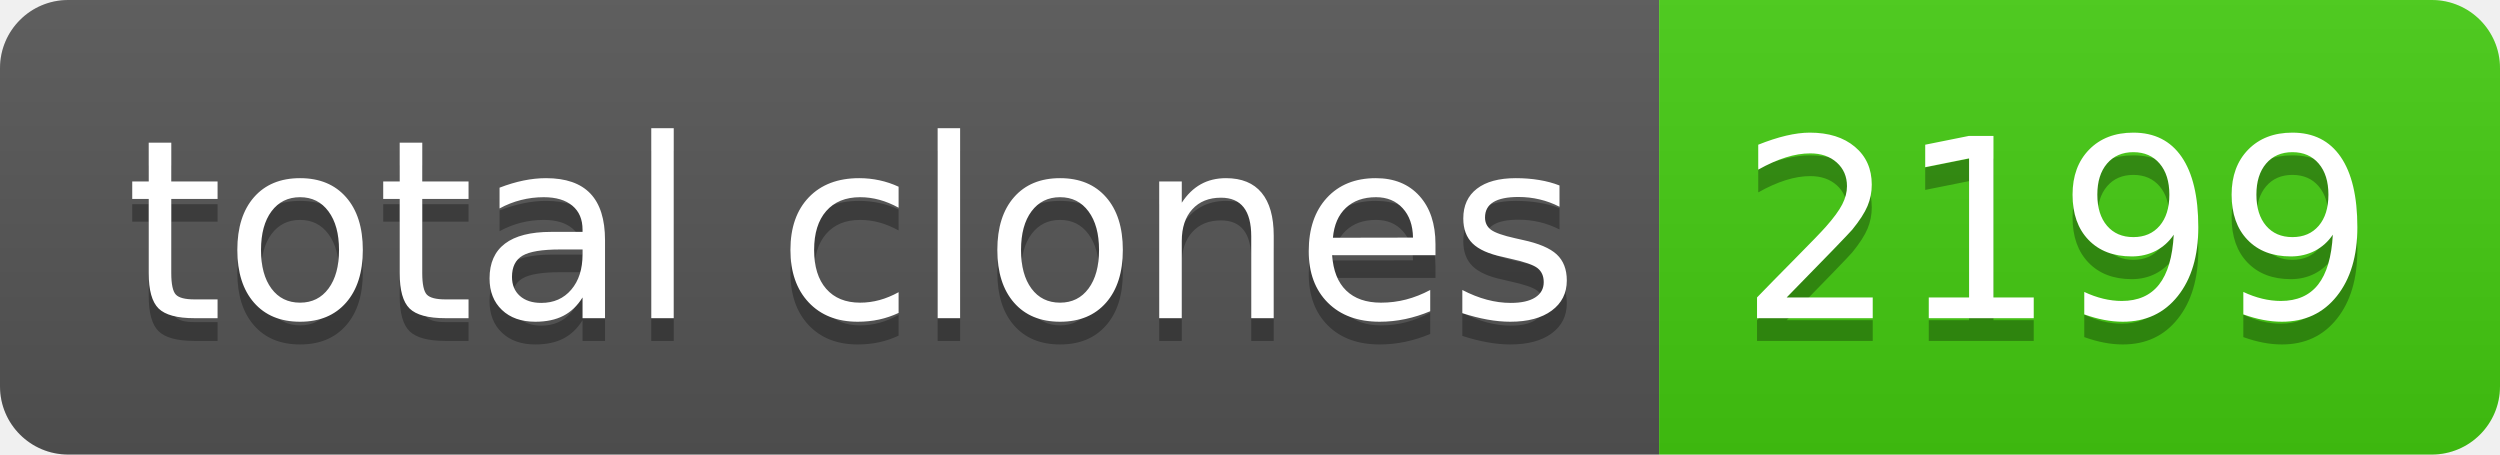
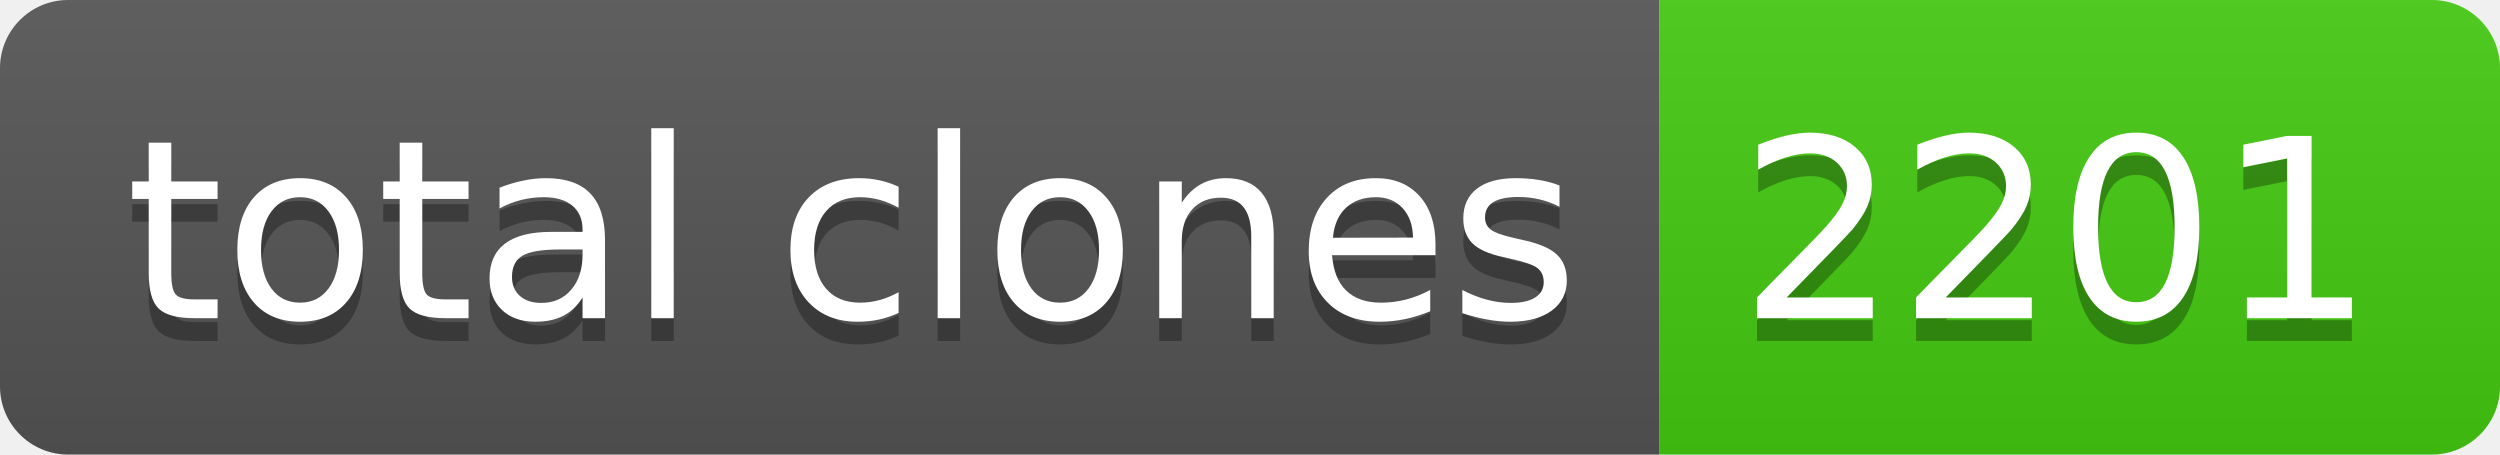
- <svg xmlns="http://www.w3.org/2000/svg" width="110" height="20" role="img" aria-label="total clones: 2199">
+ <svg xmlns="http://www.w3.org/2000/svg" width="110" height="20" role="img" aria-label="total clones: 2201">
  <linearGradient id="s" x2="0" y2="100%">
    <stop offset="0" stop-color="#bbb" stop-opacity=".1" />
    <stop offset="1" stop-opacity=".1" />
  </linearGradient>
  <clipPath id="r">
    <rect width="110" height="20" rx="3" fill="#fff" />
  </clipPath>
  <g clip-path="url(#r)">
    <rect width="73" height="20" fill="#555" />
    <rect x="73" width="37" height="20" fill="#4c1" />
    <rect width="110" height="20" fill="url(#s)" />
  </g>
  <g fill="#fff" text-anchor="middle" font-family="Verdana,Geneva,DejaVu Sans,sans-serif" text-rendering="geometricPrecision" font-size="110">
    <text aria-hidden="true" x="375" y="150" fill="#010101" fill-opacity=".3" transform="scale(.1)" textLength="630">total clones</text>
    <text x="375" y="140" transform="scale(.1)" fill="#fff" textLength="630">total clones</text>
-     <text aria-hidden="true" x="905" y="150" fill="#010101" fill-opacity=".3" transform="scale(.1)" textLength="270">2199</text>
-     <text x="905" y="140" transform="scale(.1)" fill="#fff" textLength="270">2199</text>
+     <text aria-hidden="true" x="905" y="150" fill="#010101" fill-opacity=".3" transform="scale(.1)" textLength="270">2201</text>
+     <text x="905" y="140" transform="scale(.1)" fill="#fff" textLength="270">2201</text>
  </g>
</svg>
